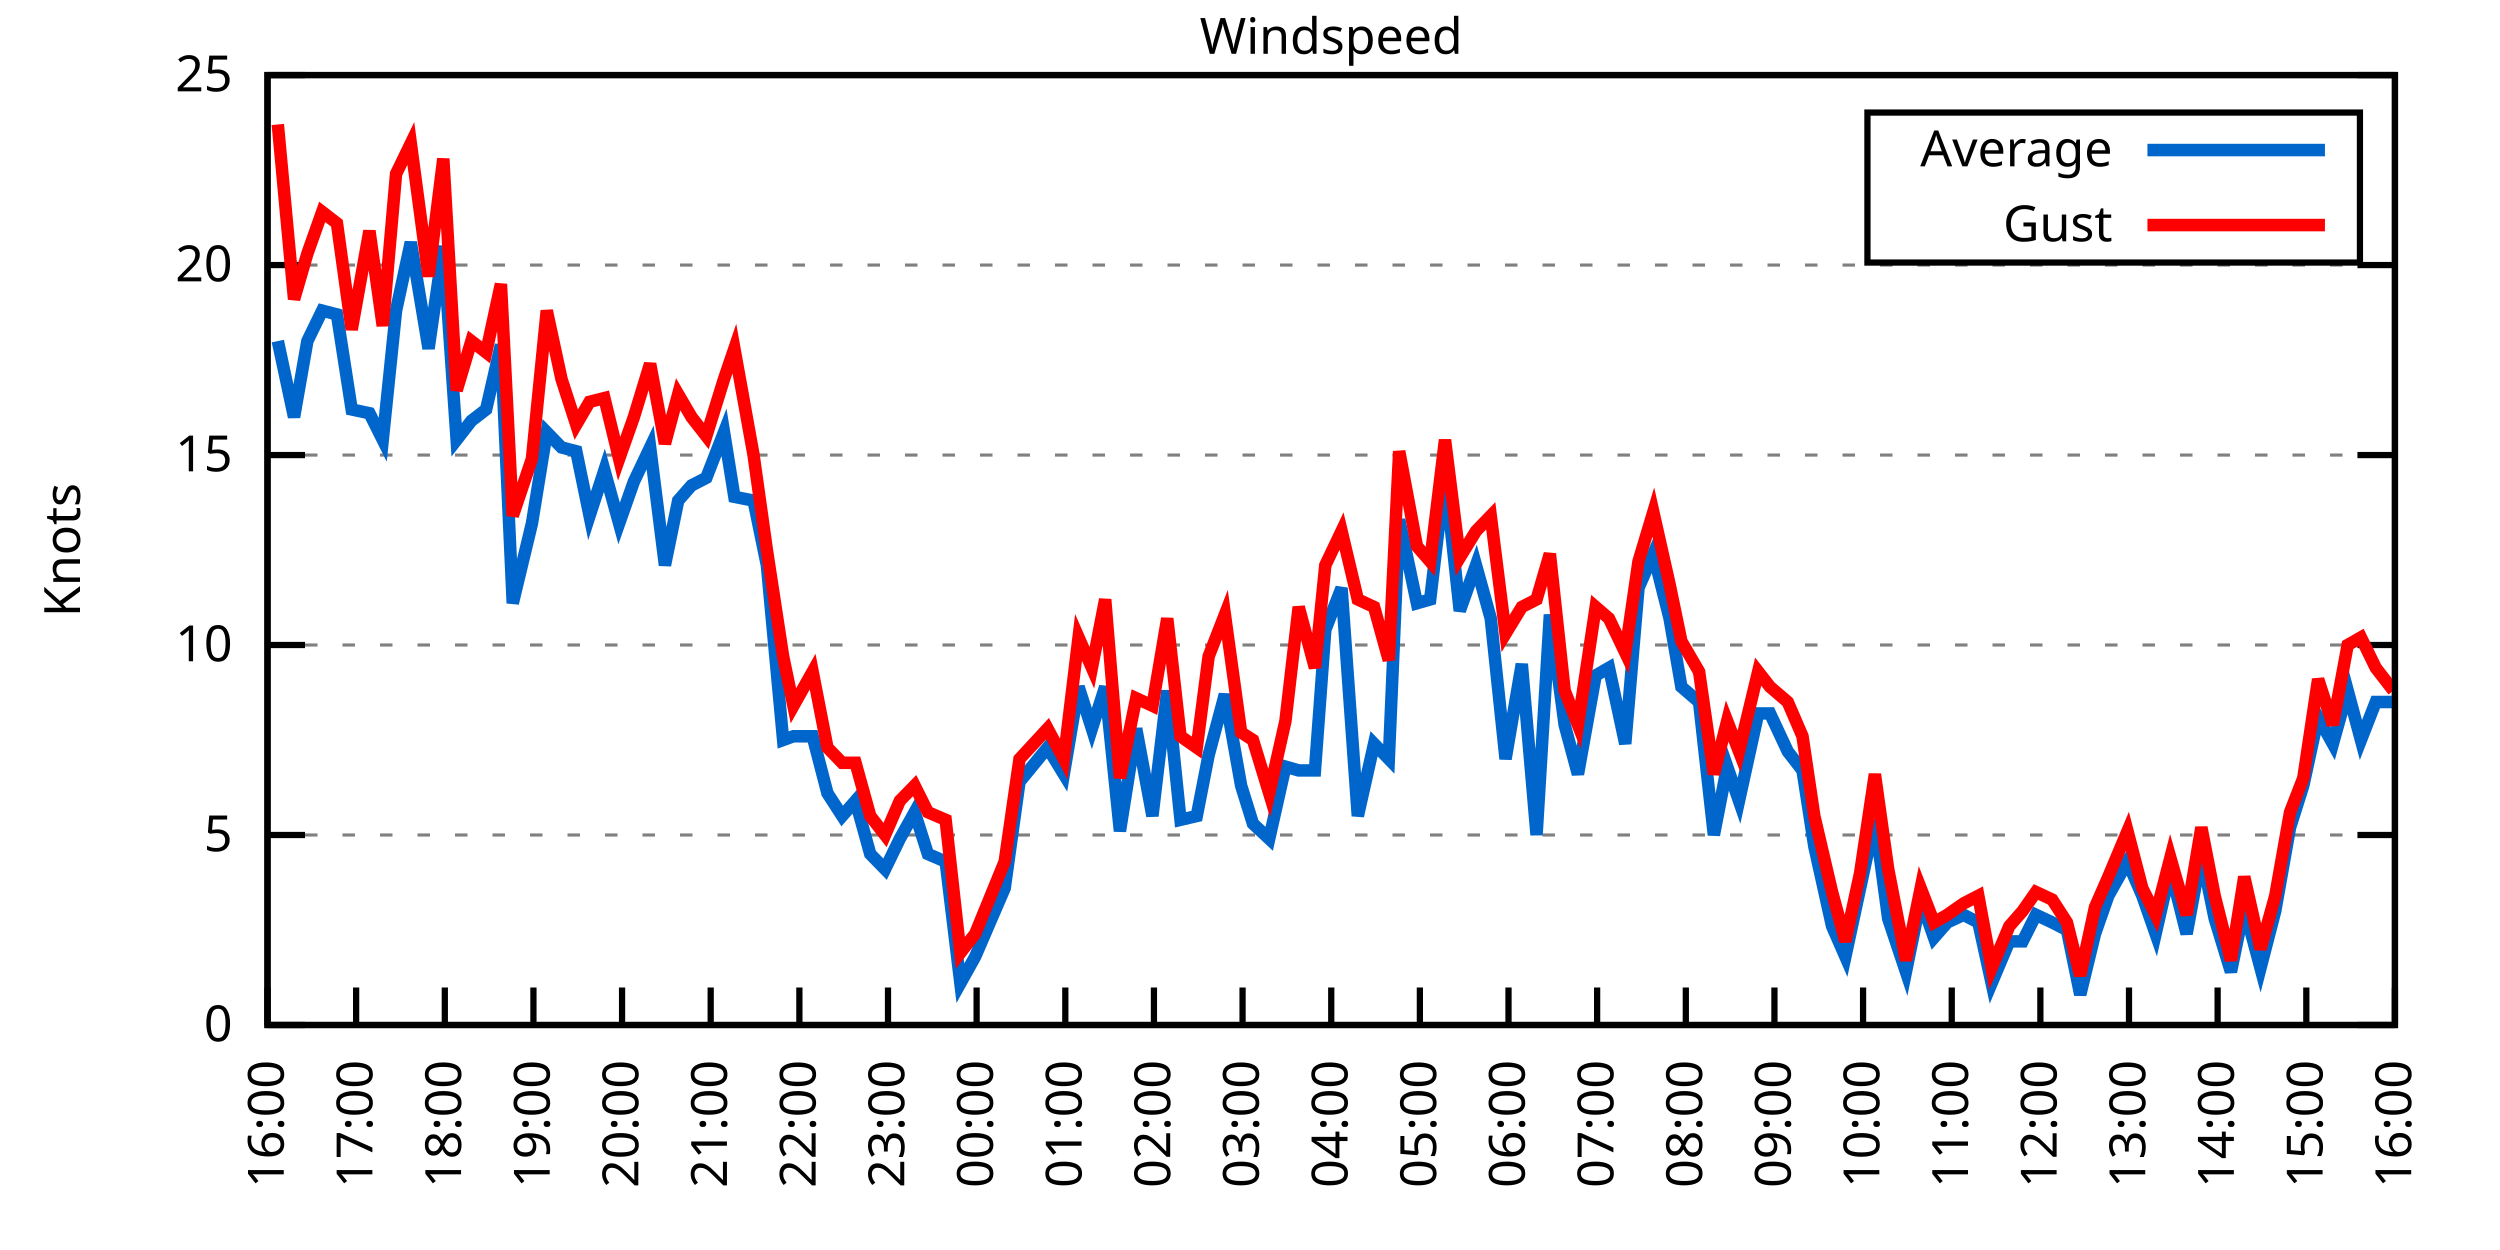
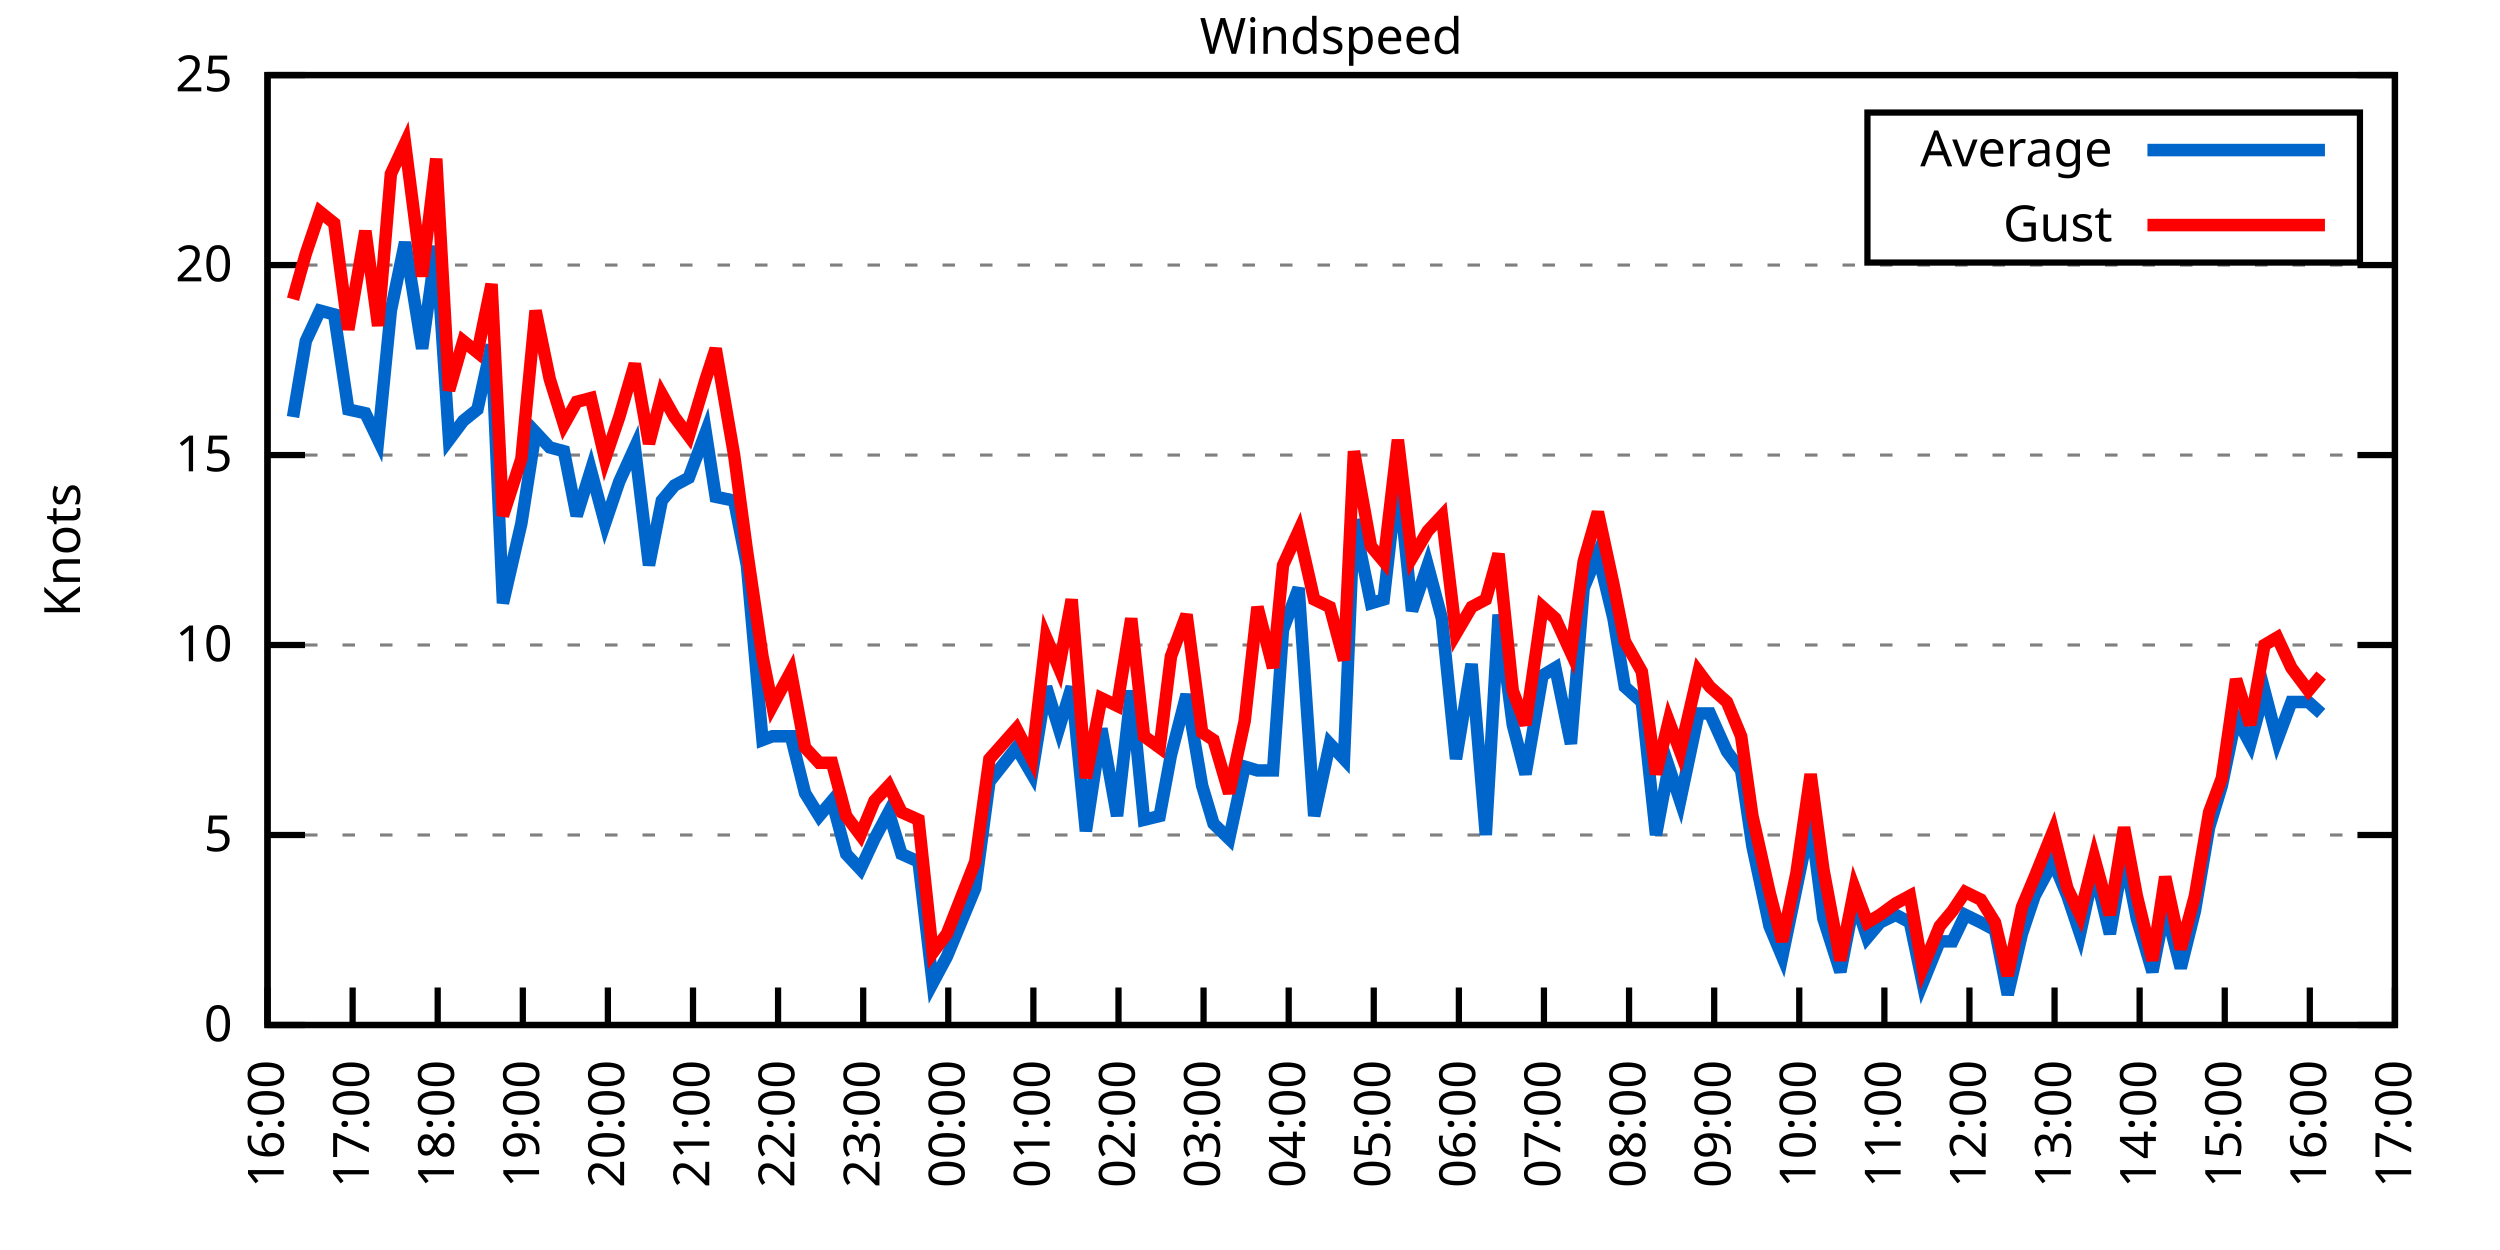
<svg xmlns="http://www.w3.org/2000/svg" xmlns:xlink="http://www.w3.org/1999/xlink" width="400" height="200" viewBox="0 0 400 200">
  <g id="gnuplot_canvas">
    <rect x="0" y="0" width="400" height="200" fill="none" />
    <defs>
      <circle id="gpDot" r="0.5" stroke-width="0.5" stroke="currentColor" />
      <path id="gpPt0" stroke-width="0.333" stroke="currentColor" d="M-1,0 h2 M0,-1 v2" />
      <path id="gpPt1" stroke-width="0.333" stroke="currentColor" d="M-1,-1 L1,1 M1,-1 L-1,1" />
      <path id="gpPt2" stroke-width="0.333" stroke="currentColor" d="M-1,0 L1,0 M0,-1 L0,1 M-1,-1 L1,1 M-1,1 L1,-1" />
      <rect id="gpPt3" stroke-width="0.333" stroke="currentColor" x="-1" y="-1" width="2" height="2" />
      <rect id="gpPt4" stroke-width="0.333" stroke="currentColor" fill="currentColor" x="-1" y="-1" width="2" height="2" />
      <circle id="gpPt5" stroke-width="0.333" stroke="currentColor" cx="0" cy="0" r="1" />
      <use xlink:href="#gpPt5" id="gpPt6" fill="currentColor" stroke="none" />
      <path id="gpPt7" stroke-width="0.333" stroke="currentColor" d="M0,-1.33 L-1.33,0.67 L1.33,0.67 z" />
      <use xlink:href="#gpPt7" id="gpPt8" fill="currentColor" stroke="none" />
      <use xlink:href="#gpPt7" id="gpPt9" stroke="currentColor" transform="rotate(180)" />
      <use xlink:href="#gpPt9" id="gpPt10" fill="currentColor" stroke="none" />
      <use xlink:href="#gpPt3" id="gpPt11" stroke="currentColor" transform="rotate(45)" />
      <use xlink:href="#gpPt11" id="gpPt12" fill="currentColor" stroke="none" />
      <path id="gpPt13" stroke-width="0.333" stroke="currentColor" d="M0,1.330 L1.265,0.411 L0.782,-1.067 L-0.782,-1.076 L-1.265,0.411 z" />
      <use xlink:href="#gpPt13" id="gpPt14" fill="currentColor" stroke="none" />
      <filter id="textbox" filterUnits="objectBoundingBox" x="0" y="0" height="1" width="1">
        <feFlood flood-color="white" flood-opacity="1" result="bgnd" />
        <feComposite in="SourceGraphic" in2="bgnd" operator="atop" />
      </filter>
      <filter id="greybox" filterUnits="objectBoundingBox" x="0" y="0" height="1" width="1">
        <feFlood flood-color="lightgrey" flood-opacity="1" result="grey" />
        <feComposite in="SourceGraphic" in2="grey" operator="atop" />
      </filter>
    </defs>
    <g fill="none" color="white" stroke="currentColor" stroke-width="1.00" stroke-linecap="butt" stroke-linejoin="miter">
</g>
    <g fill="none" color="black" stroke="currentColor" stroke-width="1.00" stroke-linecap="butt" stroke-linejoin="miter">
      <g stroke="none" shape-rendering="crispEdges">
        <polygon fill="rgb(255, 255, 255)" points="42.80,164.00 383.18,164.00 383.18,12.02 42.80,12.02 " />
      </g>
    </g>
    <g fill="none" color="black" stroke="currentColor" stroke-width="1.00" stroke-linecap="butt" stroke-linejoin="miter">
</g>
    <g fill="none" color="black" stroke="black" stroke-width="0.50" stroke-linecap="butt" stroke-linejoin="miter">
</g>
    <g fill="none" color="gray" stroke="currentColor" stroke-width="0.50" stroke-linecap="butt" stroke-linejoin="miter">
      <path stroke="gray" stroke-dasharray="2,4" class="gridline" d="M42.80,164.00 L383.19,164.00  " />
    </g>
    <g fill="none" color="gray" stroke="gray" stroke-width="1.00" stroke-linecap="butt" stroke-linejoin="miter">
</g>
    <g fill="none" color="black" stroke="currentColor" stroke-width="1.00" stroke-linecap="butt" stroke-linejoin="miter">
      <path stroke="black" d="M42.80,164.00 L48.80,164.00 M383.19,164.00 L377.19,164.00  " />
      <g transform="translate(37.20,166.60)" stroke="none" fill="black" font-family="Sans" font-size="8.00" text-anchor="end">
        <text>
          <tspan font-family="Sans"> 0</tspan>
        </text>
      </g>
    </g>
    <g fill="none" color="black" stroke="currentColor" stroke-width="1.00" stroke-linecap="butt" stroke-linejoin="miter">
</g>
    <g fill="none" color="black" stroke="black" stroke-width="0.50" stroke-linecap="butt" stroke-linejoin="miter">
</g>
    <g fill="none" color="gray" stroke="currentColor" stroke-width="0.50" stroke-linecap="butt" stroke-linejoin="miter">
      <path stroke="gray" stroke-dasharray="2,4" class="gridline" d="M42.80,133.60 L383.19,133.60  " />
    </g>
    <g fill="none" color="gray" stroke="gray" stroke-width="1.00" stroke-linecap="butt" stroke-linejoin="miter">
</g>
    <g fill="none" color="black" stroke="currentColor" stroke-width="1.00" stroke-linecap="butt" stroke-linejoin="miter">
      <path stroke="black" d="M42.80,133.60 L48.80,133.60 M383.19,133.60 L377.19,133.60  " />
      <g transform="translate(37.20,136.20)" stroke="none" fill="black" font-family="Sans" font-size="8.00" text-anchor="end">
        <text>
          <tspan font-family="Sans"> 5</tspan>
        </text>
      </g>
    </g>
    <g fill="none" color="black" stroke="currentColor" stroke-width="1.00" stroke-linecap="butt" stroke-linejoin="miter">
</g>
    <g fill="none" color="black" stroke="black" stroke-width="0.50" stroke-linecap="butt" stroke-linejoin="miter">
</g>
    <g fill="none" color="gray" stroke="currentColor" stroke-width="0.50" stroke-linecap="butt" stroke-linejoin="miter">
      <path stroke="gray" stroke-dasharray="2,4" class="gridline" d="M42.80,103.20 L383.19,103.20  " />
    </g>
    <g fill="none" color="gray" stroke="gray" stroke-width="1.00" stroke-linecap="butt" stroke-linejoin="miter">
</g>
    <g fill="none" color="black" stroke="currentColor" stroke-width="1.00" stroke-linecap="butt" stroke-linejoin="miter">
      <path stroke="black" d="M42.80,103.20 L48.80,103.20 M383.19,103.20 L377.19,103.20  " />
      <g transform="translate(37.20,105.80)" stroke="none" fill="black" font-family="Sans" font-size="8.00" text-anchor="end">
        <text>
          <tspan font-family="Sans"> 10</tspan>
        </text>
      </g>
    </g>
    <g fill="none" color="black" stroke="currentColor" stroke-width="1.00" stroke-linecap="butt" stroke-linejoin="miter">
</g>
    <g fill="none" color="black" stroke="black" stroke-width="0.50" stroke-linecap="butt" stroke-linejoin="miter">
</g>
    <g fill="none" color="gray" stroke="currentColor" stroke-width="0.50" stroke-linecap="butt" stroke-linejoin="miter">
      <path stroke="gray" stroke-dasharray="2,4" class="gridline" d="M42.80,72.81 L383.19,72.81  " />
    </g>
    <g fill="none" color="gray" stroke="gray" stroke-width="1.00" stroke-linecap="butt" stroke-linejoin="miter">
</g>
    <g fill="none" color="black" stroke="currentColor" stroke-width="1.00" stroke-linecap="butt" stroke-linejoin="miter">
      <path stroke="black" d="M42.80,72.81 L48.80,72.81 M383.19,72.81 L377.19,72.81  " />
      <g transform="translate(37.20,75.41)" stroke="none" fill="black" font-family="Sans" font-size="8.00" text-anchor="end">
        <text>
          <tspan font-family="Sans"> 15</tspan>
        </text>
      </g>
    </g>
    <g fill="none" color="black" stroke="currentColor" stroke-width="1.00" stroke-linecap="butt" stroke-linejoin="miter">
</g>
    <g fill="none" color="black" stroke="black" stroke-width="0.50" stroke-linecap="butt" stroke-linejoin="miter">
</g>
    <g fill="none" color="gray" stroke="currentColor" stroke-width="0.50" stroke-linecap="butt" stroke-linejoin="miter">
      <path stroke="gray" stroke-dasharray="2,4" class="gridline" d="M42.80,42.41 L383.19,42.41  " />
    </g>
    <g fill="none" color="gray" stroke="gray" stroke-width="1.00" stroke-linecap="butt" stroke-linejoin="miter">
</g>
    <g fill="none" color="black" stroke="currentColor" stroke-width="1.00" stroke-linecap="butt" stroke-linejoin="miter">
      <path stroke="black" d="M42.80,42.41 L48.80,42.41 M383.19,42.41 L377.19,42.41  " />
      <g transform="translate(37.20,45.01)" stroke="none" fill="black" font-family="Sans" font-size="8.00" text-anchor="end">
        <text>
          <tspan font-family="Sans"> 20</tspan>
        </text>
      </g>
    </g>
    <g fill="none" color="black" stroke="currentColor" stroke-width="1.00" stroke-linecap="butt" stroke-linejoin="miter">
</g>
    <g fill="none" color="black" stroke="black" stroke-width="0.50" stroke-linecap="butt" stroke-linejoin="miter">
</g>
    <g fill="none" color="gray" stroke="currentColor" stroke-width="0.50" stroke-linecap="butt" stroke-linejoin="miter">
      <path stroke="gray" stroke-dasharray="2,4" class="gridline" d="M42.80,12.01 L383.19,12.01  " />
    </g>
    <g fill="none" color="gray" stroke="gray" stroke-width="1.00" stroke-linecap="butt" stroke-linejoin="miter">
</g>
    <g fill="none" color="black" stroke="currentColor" stroke-width="1.00" stroke-linecap="butt" stroke-linejoin="miter">
      <path stroke="black" d="M42.80,12.01 L48.80,12.01 M383.19,12.01 L377.19,12.01  " />
      <g transform="translate(37.20,14.61)" stroke="none" fill="black" font-family="Sans" font-size="8.00" text-anchor="end">
        <text>
          <tspan font-family="Sans"> 25</tspan>
        </text>
      </g>
    </g>
    <g fill="none" color="black" stroke="currentColor" stroke-width="1.00" stroke-linecap="butt" stroke-linejoin="miter">
      <path stroke="black" d="M42.80,164.00 L42.80,158.00  " />
      <g transform="translate(45.40,169.60) rotate(270.00)" stroke="none" fill="black" font-family="Sans" font-size="8.00" text-anchor="end">
        <text>
          <tspan font-family="Sans">16:00</tspan>
        </text>
      </g>
    </g>
    <g fill="none" color="black" stroke="currentColor" stroke-width="1.00" stroke-linecap="butt" stroke-linejoin="miter">
-       <path stroke="black" d="M56.98,164.00 L56.98,158.00  " />
-       <g transform="translate(59.58,169.60) rotate(270.00)" stroke="none" fill="black" font-family="Sans" font-size="8.00" text-anchor="end">
+       <path stroke="black" d="M56.42,164.00 L56.42,158.00  " />
+       <g transform="translate(59.02,169.60) rotate(270.00)" stroke="none" fill="black" font-family="Sans" font-size="8.00" text-anchor="end">
        <text>
          <tspan font-family="Sans">17:00</tspan>
        </text>
      </g>
    </g>
    <g fill="none" color="black" stroke="currentColor" stroke-width="1.00" stroke-linecap="butt" stroke-linejoin="miter">
-       <path stroke="black" d="M71.17,164.00 L71.17,158.00  " />
-       <g transform="translate(73.77,169.60) rotate(270.00)" stroke="none" fill="black" font-family="Sans" font-size="8.00" text-anchor="end">
+       <path stroke="black" d="M70.03,164.00 L70.03,158.00  " />
+       <g transform="translate(72.63,169.60) rotate(270.00)" stroke="none" fill="black" font-family="Sans" font-size="8.00" text-anchor="end">
        <text>
          <tspan font-family="Sans">18:00</tspan>
        </text>
      </g>
    </g>
    <g fill="none" color="black" stroke="currentColor" stroke-width="1.00" stroke-linecap="butt" stroke-linejoin="miter">
-       <path stroke="black" d="M85.35,164.00 L85.35,158.00  " />
-       <g transform="translate(87.95,169.60) rotate(270.00)" stroke="none" fill="black" font-family="Sans" font-size="8.00" text-anchor="end">
+       <path stroke="black" d="M83.65,164.00 L83.65,158.00  " />
+       <g transform="translate(86.25,169.60) rotate(270.00)" stroke="none" fill="black" font-family="Sans" font-size="8.00" text-anchor="end">
        <text>
          <tspan font-family="Sans">19:00</tspan>
        </text>
      </g>
    </g>
    <g fill="none" color="black" stroke="currentColor" stroke-width="1.00" stroke-linecap="butt" stroke-linejoin="miter">
-       <path stroke="black" d="M99.53,164.00 L99.53,158.00  " />
-       <g transform="translate(102.13,169.60) rotate(270.00)" stroke="none" fill="black" font-family="Sans" font-size="8.00" text-anchor="end">
+       <path stroke="black" d="M97.26,164.00 L97.26,158.00  " />
+       <g transform="translate(99.86,169.60) rotate(270.00)" stroke="none" fill="black" font-family="Sans" font-size="8.00" text-anchor="end">
        <text>
          <tspan font-family="Sans">20:00</tspan>
        </text>
      </g>
    </g>
    <g fill="none" color="black" stroke="currentColor" stroke-width="1.00" stroke-linecap="butt" stroke-linejoin="miter">
-       <path stroke="black" d="M113.71,164.00 L113.71,158.00  " />
-       <g transform="translate(116.31,169.60) rotate(270.00)" stroke="none" fill="black" font-family="Sans" font-size="8.00" text-anchor="end">
+       <path stroke="black" d="M110.88,164.00 L110.88,158.00  " />
+       <g transform="translate(113.48,169.60) rotate(270.00)" stroke="none" fill="black" font-family="Sans" font-size="8.00" text-anchor="end">
        <text>
          <tspan font-family="Sans">21:00</tspan>
        </text>
      </g>
    </g>
    <g fill="none" color="black" stroke="currentColor" stroke-width="1.00" stroke-linecap="butt" stroke-linejoin="miter">
-       <path stroke="black" d="M127.90,164.00 L127.90,158.00  " />
-       <g transform="translate(130.50,169.60) rotate(270.00)" stroke="none" fill="black" font-family="Sans" font-size="8.00" text-anchor="end">
+       <path stroke="black" d="M124.49,164.00 L124.49,158.00  " />
+       <g transform="translate(127.09,169.60) rotate(270.00)" stroke="none" fill="black" font-family="Sans" font-size="8.00" text-anchor="end">
        <text>
          <tspan font-family="Sans">22:00</tspan>
        </text>
      </g>
    </g>
    <g fill="none" color="black" stroke="currentColor" stroke-width="1.00" stroke-linecap="butt" stroke-linejoin="miter">
-       <path stroke="black" d="M142.08,164.00 L142.08,158.00  " />
-       <g transform="translate(144.68,169.60) rotate(270.00)" stroke="none" fill="black" font-family="Sans" font-size="8.00" text-anchor="end">
+       <path stroke="black" d="M138.11,164.00 L138.11,158.00  " />
+       <g transform="translate(140.71,169.60) rotate(270.00)" stroke="none" fill="black" font-family="Sans" font-size="8.00" text-anchor="end">
        <text>
          <tspan font-family="Sans">23:00</tspan>
        </text>
      </g>
    </g>
    <g fill="none" color="black" stroke="currentColor" stroke-width="1.00" stroke-linecap="butt" stroke-linejoin="miter">
-       <path stroke="black" d="M156.26,164.00 L156.26,158.00  " />
-       <g transform="translate(158.86,169.60) rotate(270.00)" stroke="none" fill="black" font-family="Sans" font-size="8.00" text-anchor="end">
+       <path stroke="black" d="M151.72,164.00 L151.72,158.00  " />
+       <g transform="translate(154.32,169.60) rotate(270.00)" stroke="none" fill="black" font-family="Sans" font-size="8.00" text-anchor="end">
        <text>
          <tspan font-family="Sans">00:00</tspan>
        </text>
      </g>
    </g>
    <g fill="none" color="black" stroke="currentColor" stroke-width="1.00" stroke-linecap="butt" stroke-linejoin="miter">
-       <path stroke="black" d="M170.45,164.00 L170.45,158.00  " />
-       <g transform="translate(173.05,169.60) rotate(270.00)" stroke="none" fill="black" font-family="Sans" font-size="8.00" text-anchor="end">
+       <path stroke="black" d="M165.34,164.00 L165.34,158.00  " />
+       <g transform="translate(167.94,169.60) rotate(270.00)" stroke="none" fill="black" font-family="Sans" font-size="8.00" text-anchor="end">
        <text>
          <tspan font-family="Sans">01:00</tspan>
        </text>
      </g>
    </g>
    <g fill="none" color="black" stroke="currentColor" stroke-width="1.00" stroke-linecap="butt" stroke-linejoin="miter">
-       <path stroke="black" d="M184.63,164.00 L184.63,158.00  " />
-       <g transform="translate(187.23,169.60) rotate(270.00)" stroke="none" fill="black" font-family="Sans" font-size="8.00" text-anchor="end">
+       <path stroke="black" d="M178.96,164.00 L178.96,158.00  " />
+       <g transform="translate(181.56,169.60) rotate(270.00)" stroke="none" fill="black" font-family="Sans" font-size="8.00" text-anchor="end">
        <text>
          <tspan font-family="Sans">02:00</tspan>
        </text>
      </g>
    </g>
    <g fill="none" color="black" stroke="currentColor" stroke-width="1.00" stroke-linecap="butt" stroke-linejoin="miter">
-       <path stroke="black" d="M198.81,164.00 L198.81,158.00  " />
-       <g transform="translate(201.41,169.60) rotate(270.00)" stroke="none" fill="black" font-family="Sans" font-size="8.00" text-anchor="end">
+       <path stroke="black" d="M192.57,164.00 L192.57,158.00  " />
+       <g transform="translate(195.17,169.60) rotate(270.00)" stroke="none" fill="black" font-family="Sans" font-size="8.00" text-anchor="end">
        <text>
          <tspan font-family="Sans">03:00</tspan>
        </text>
      </g>
    </g>
    <g fill="none" color="black" stroke="currentColor" stroke-width="1.00" stroke-linecap="butt" stroke-linejoin="miter">
-       <path stroke="black" d="M213.00,164.00 L213.00,158.00  " />
-       <g transform="translate(215.60,169.60) rotate(270.00)" stroke="none" fill="black" font-family="Sans" font-size="8.00" text-anchor="end">
+       <path stroke="black" d="M206.19,164.00 L206.19,158.00  " />
+       <g transform="translate(208.79,169.60) rotate(270.00)" stroke="none" fill="black" font-family="Sans" font-size="8.00" text-anchor="end">
        <text>
          <tspan font-family="Sans">04:00</tspan>
        </text>
      </g>
    </g>
    <g fill="none" color="black" stroke="currentColor" stroke-width="1.00" stroke-linecap="butt" stroke-linejoin="miter">
-       <path stroke="black" d="M227.18,164.00 L227.18,158.00  " />
-       <g transform="translate(229.78,169.60) rotate(270.00)" stroke="none" fill="black" font-family="Sans" font-size="8.00" text-anchor="end">
+       <path stroke="black" d="M219.80,164.00 L219.80,158.00  " />
+       <g transform="translate(222.40,169.60) rotate(270.00)" stroke="none" fill="black" font-family="Sans" font-size="8.00" text-anchor="end">
        <text>
          <tspan font-family="Sans">05:00</tspan>
        </text>
      </g>
    </g>
    <g fill="none" color="black" stroke="currentColor" stroke-width="1.00" stroke-linecap="butt" stroke-linejoin="miter">
-       <path stroke="black" d="M241.36,164.00 L241.36,158.00  " />
-       <g transform="translate(243.96,169.60) rotate(270.00)" stroke="none" fill="black" font-family="Sans" font-size="8.00" text-anchor="end">
+       <path stroke="black" d="M233.42,164.00 L233.42,158.00  " />
+       <g transform="translate(236.02,169.60) rotate(270.00)" stroke="none" fill="black" font-family="Sans" font-size="8.00" text-anchor="end">
        <text>
          <tspan font-family="Sans">06:00</tspan>
        </text>
      </g>
    </g>
    <g fill="none" color="black" stroke="currentColor" stroke-width="1.00" stroke-linecap="butt" stroke-linejoin="miter">
-       <path stroke="black" d="M255.54,164.00 L255.54,158.00  " />
-       <g transform="translate(258.14,169.60) rotate(270.00)" stroke="none" fill="black" font-family="Sans" font-size="8.00" text-anchor="end">
+       <path stroke="black" d="M247.03,164.00 L247.03,158.00  " />
+       <g transform="translate(249.63,169.60) rotate(270.00)" stroke="none" fill="black" font-family="Sans" font-size="8.00" text-anchor="end">
        <text>
          <tspan font-family="Sans">07:00</tspan>
        </text>
      </g>
    </g>
    <g fill="none" color="black" stroke="currentColor" stroke-width="1.00" stroke-linecap="butt" stroke-linejoin="miter">
-       <path stroke="black" d="M269.73,164.00 L269.73,158.00  " />
-       <g transform="translate(272.33,169.60) rotate(270.00)" stroke="none" fill="black" font-family="Sans" font-size="8.00" text-anchor="end">
+       <path stroke="black" d="M260.65,164.00 L260.65,158.00  " />
+       <g transform="translate(263.25,169.60) rotate(270.00)" stroke="none" fill="black" font-family="Sans" font-size="8.00" text-anchor="end">
        <text>
          <tspan font-family="Sans">08:00</tspan>
        </text>
      </g>
    </g>
    <g fill="none" color="black" stroke="currentColor" stroke-width="1.00" stroke-linecap="butt" stroke-linejoin="miter">
-       <path stroke="black" d="M283.91,164.00 L283.91,158.00  " />
-       <g transform="translate(286.51,169.60) rotate(270.00)" stroke="none" fill="black" font-family="Sans" font-size="8.00" text-anchor="end">
+       <path stroke="black" d="M274.27,164.00 L274.27,158.00  " />
+       <g transform="translate(276.87,169.60) rotate(270.00)" stroke="none" fill="black" font-family="Sans" font-size="8.00" text-anchor="end">
        <text>
          <tspan font-family="Sans">09:00</tspan>
        </text>
      </g>
    </g>
    <g fill="none" color="black" stroke="currentColor" stroke-width="1.00" stroke-linecap="butt" stroke-linejoin="miter">
-       <path stroke="black" d="M298.09,164.00 L298.09,158.00  " />
-       <g transform="translate(300.69,169.60) rotate(270.00)" stroke="none" fill="black" font-family="Sans" font-size="8.00" text-anchor="end">
+       <path stroke="black" d="M287.88,164.00 L287.88,158.00  " />
+       <g transform="translate(290.48,169.60) rotate(270.00)" stroke="none" fill="black" font-family="Sans" font-size="8.00" text-anchor="end">
        <text>
          <tspan font-family="Sans">10:00</tspan>
        </text>
      </g>
    </g>
    <g fill="none" color="black" stroke="currentColor" stroke-width="1.00" stroke-linecap="butt" stroke-linejoin="miter">
-       <path stroke="black" d="M312.28,164.00 L312.28,158.00  " />
-       <g transform="translate(314.88,169.60) rotate(270.00)" stroke="none" fill="black" font-family="Sans" font-size="8.00" text-anchor="end">
+       <path stroke="black" d="M301.50,164.00 L301.50,158.00  " />
+       <g transform="translate(304.10,169.60) rotate(270.00)" stroke="none" fill="black" font-family="Sans" font-size="8.00" text-anchor="end">
        <text>
          <tspan font-family="Sans">11:00</tspan>
        </text>
      </g>
    </g>
    <g fill="none" color="black" stroke="currentColor" stroke-width="1.00" stroke-linecap="butt" stroke-linejoin="miter">
-       <path stroke="black" d="M326.46,164.00 L326.46,158.00  " />
-       <g transform="translate(329.06,169.60) rotate(270.00)" stroke="none" fill="black" font-family="Sans" font-size="8.00" text-anchor="end">
+       <path stroke="black" d="M315.11,164.00 L315.11,158.00  " />
+       <g transform="translate(317.71,169.60) rotate(270.00)" stroke="none" fill="black" font-family="Sans" font-size="8.00" text-anchor="end">
        <text>
          <tspan font-family="Sans">12:00</tspan>
        </text>
      </g>
    </g>
    <g fill="none" color="black" stroke="currentColor" stroke-width="1.00" stroke-linecap="butt" stroke-linejoin="miter">
-       <path stroke="black" d="M340.64,164.00 L340.64,158.00  " />
-       <g transform="translate(343.24,169.60) rotate(270.00)" stroke="none" fill="black" font-family="Sans" font-size="8.00" text-anchor="end">
+       <path stroke="black" d="M328.73,164.00 L328.73,158.00  " />
+       <g transform="translate(331.33,169.60) rotate(270.00)" stroke="none" fill="black" font-family="Sans" font-size="8.00" text-anchor="end">
        <text>
          <tspan font-family="Sans">13:00</tspan>
        </text>
      </g>
    </g>
    <g fill="none" color="black" stroke="currentColor" stroke-width="1.00" stroke-linecap="butt" stroke-linejoin="miter">
-       <path stroke="black" d="M354.82,164.00 L354.82,158.00  " />
-       <g transform="translate(357.42,169.60) rotate(270.00)" stroke="none" fill="black" font-family="Sans" font-size="8.00" text-anchor="end">
+       <path stroke="black" d="M342.34,164.00 L342.34,158.00  " />
+       <g transform="translate(344.94,169.60) rotate(270.00)" stroke="none" fill="black" font-family="Sans" font-size="8.00" text-anchor="end">
        <text>
          <tspan font-family="Sans">14:00</tspan>
        </text>
      </g>
    </g>
    <g fill="none" color="black" stroke="currentColor" stroke-width="1.00" stroke-linecap="butt" stroke-linejoin="miter">
-       <path stroke="black" d="M369.01,164.00 L369.01,158.00  " />
-       <g transform="translate(371.61,169.60) rotate(270.00)" stroke="none" fill="black" font-family="Sans" font-size="8.00" text-anchor="end">
+       <path stroke="black" d="M355.96,164.00 L355.96,158.00  " />
+       <g transform="translate(358.56,169.60) rotate(270.00)" stroke="none" fill="black" font-family="Sans" font-size="8.00" text-anchor="end">
        <text>
          <tspan font-family="Sans">15:00</tspan>
+         </text>
+       </g>
+     </g>
+     <g fill="none" color="black" stroke="currentColor" stroke-width="1.00" stroke-linecap="butt" stroke-linejoin="miter">
+       <path stroke="black" d="M369.57,164.00 L369.57,158.00  " />
+       <g transform="translate(372.17,169.60) rotate(270.00)" stroke="none" fill="black" font-family="Sans" font-size="8.00" text-anchor="end">
+         <text>
+           <tspan font-family="Sans">16:00</tspan>
        </text>
      </g>
    </g>
    <g fill="none" color="black" stroke="currentColor" stroke-width="1.00" stroke-linecap="butt" stroke-linejoin="miter">
      <path stroke="black" d="M383.19,164.00 L383.19,158.00  " />
      <g transform="translate(385.79,169.60) rotate(270.00)" stroke="none" fill="black" font-family="Sans" font-size="8.00" text-anchor="end">
        <text>
-           <tspan font-family="Sans">16:00</tspan>
+           <tspan font-family="Sans">17:00</tspan>
        </text>
      </g>
    </g>
    <g fill="none" color="black" stroke="currentColor" stroke-width="1.00" stroke-linecap="butt" stroke-linejoin="miter">
</g>
    <g fill="none" color="black" stroke="currentColor" stroke-width="1.00" stroke-linecap="butt" stroke-linejoin="miter">
      <path stroke="black" d="M42.80,12.01 L42.80,164.00 L383.19,164.00 L383.19,12.01 L42.80,12.01 Z  " />
    </g>
    <g fill="none" color="black" stroke="currentColor" stroke-width="1.00" stroke-linecap="butt" stroke-linejoin="miter">
</g>
    <g fill="none" color="black" stroke="currentColor" stroke-width="1.00" stroke-linecap="butt" stroke-linejoin="miter">
      <path stroke="black" d="M298.79,42.01 L298.79,18.01 L377.59,18.01 L377.59,42.01 L298.79,42.01 Z  " />
    </g>
    <g id="Windspeed_plot_1">
      <g fill="none" color="white" stroke="black" stroke-width="2.00" stroke-linecap="butt" stroke-linejoin="miter">
</g>
      <g fill="none" color="black" stroke="currentColor" stroke-width="2.00" stroke-linecap="butt" stroke-linejoin="miter">
        <g transform="translate(337.99,26.61)" stroke="none" fill="black" font-family="Sans" font-size="8.00" text-anchor="end">
          <text>
            <tspan font-family="Sans">Average</tspan>
          </text>
        </g>
      </g>
      <g fill="none" color="black" stroke="currentColor" stroke-width="2.00" stroke-linecap="butt" stroke-linejoin="miter">
-         <path stroke="rgb(  0, 102, 204)" d="M343.59,24.01 L371.99,24.01 M44.45,54.57 L47.05,66.73 L49.18,54.57 L51.55,49.70 L53.91,50.31 L56.27,65.51   L59.11,66.12 L61.24,70.37 L63.37,49.70 L65.73,38.76 L68.57,55.78 L70.93,39.37 L73.06,70.37 L75.42,67.33   L77.78,65.51 L80.15,55.18 L82.04,96.52 L85.11,83.75 L87.48,69.16 L89.84,71.59 L92.20,72.20 L94.33,82.53   L96.70,75.24 L99.06,83.75 L101.42,77.06 L104.02,71.59 L106.39,90.44 L108.51,80.10 L110.64,77.67 L113.01,76.45   L115.84,69.16 L117.50,79.49 L120.57,80.10 L122.70,90.44 L125.30,118.40 L126.95,117.80 L130.02,117.80 L132.39,126.91   L134.75,130.56 L136.88,128.13 L139.24,136.64 L141.61,139.07 L143.97,134.21 L146.34,129.95 L148.46,136.64 L151.30,137.86   L153.66,157.31 L156.03,153.06 L160.75,142.11 L163.12,125.09 L167.61,119.62 L170.21,123.87 L172.57,109.89 L174.70,116.58   L176.83,109.89 L179.19,132.99 L181.79,116.58 L184.39,130.56 L186.76,110.50 L188.88,131.17 L191.48,130.56 L193.38,120.83   L195.98,111.11 L198.58,125.70 L200.47,131.78 L203.07,134.21 L205.67,122.66 L207.79,123.27 L210.39,123.27 L212.05,100.77   L214.65,94.08 L217.25,130.56 L219.85,119.01 L222.21,121.44 L223.87,83.14 L226.71,96.52 L228.83,95.91 L231.20,75.85   L233.56,97.73 L236.16,90.44 L238.52,98.95 L240.89,121.44 L243.49,106.24 L245.85,133.60 L247.98,98.34 L250.34,115.97   L252.47,123.87 L255.31,108.07 L257.43,106.85 L260.04,119.01 L262.16,94.08 L264.53,88.61 L267.13,98.95 L269.02,109.89   L271.85,112.32 L274.22,133.60 L276.35,122.66 L278.24,128.13 L281.31,114.15 L283.20,114.15 L286.04,120.23 L288.40,123.27   L290.29,135.43 L293.13,148.19 L295.26,153.06 L297.62,142.11 L299.98,131.17 L302.11,146.98 L304.95,155.49 L307.31,143.94   L309.44,150.02 L311.57,147.59 L314.17,146.37 L316.53,147.59 L318.66,157.31 L321.49,150.62 L323.62,150.62 L325.75,146.37   L328.35,147.59 L330.71,148.80 L332.84,159.14 L335.20,149.41 L337.33,143.33 L340.40,137.86 L342.77,143.33 L344.90,149.41   L347.26,139.07 L349.86,149.41 L352.22,136.64 L354.35,146.98 L356.95,155.49 L359.08,145.15 L361.68,154.88 L364.04,145.76   L366.41,132.39 L368.53,125.70 L370.90,114.76 L373.26,119.01 L375.63,110.50 L377.75,118.40 L380.12,112.32 L382.95,112.32    " />
+         <path stroke="rgb(  0, 102, 204)" d="M343.59,24.01 L371.99,24.01 M46.88,66.73 L48.93,54.57 L51.20,49.70 L53.47,50.31 L55.73,65.51 L58.46,66.12   L60.50,70.37 L62.54,49.70 L64.81,38.76 L67.54,55.78 L69.80,39.37 L71.85,70.37 L74.12,67.33 L76.39,65.51   L78.65,55.18 L80.47,96.52 L83.42,83.75 L85.69,69.16 L87.96,71.59 L90.23,72.20 L92.27,82.53 L94.54,75.24   L96.81,83.75 L99.08,77.06 L101.57,71.59 L103.84,90.44 L105.89,80.10 L107.93,77.67 L110.20,76.45 L112.92,69.16   L114.51,79.49 L117.46,80.10 L119.50,90.44 L122.00,118.40 L123.59,117.80 L126.54,117.80 L128.81,126.91 L131.07,130.56   L133.12,128.13 L135.39,136.64 L137.66,139.07 L139.92,134.21 L142.19,129.95 L144.24,136.64 L146.96,137.86 L149.23,157.31   L151.50,153.06 L156.04,142.11 L158.31,125.09 L162.62,119.62 L165.11,123.87 L167.38,109.89 L169.43,116.58 L171.47,109.89   L173.74,132.99 L176.23,116.58 L178.73,130.56 L181.00,110.50 L183.04,131.17 L185.54,130.56 L187.35,120.83 L189.85,111.11   L192.34,125.70 L194.16,131.78 L196.66,134.21 L199.15,122.66 L201.19,123.27 L203.69,123.27 L205.28,100.77 L207.78,94.08   L210.27,130.56 L212.77,119.01 L215.04,121.44 L216.63,83.14 L219.35,96.52 L221.39,95.91 L223.66,75.85 L225.93,97.73   L228.43,90.44 L230.70,98.95 L232.96,121.44 L235.46,106.24 L237.73,133.60 L239.77,98.34 L242.04,115.97 L244.08,123.87   L246.81,108.07 L248.85,106.85 L251.35,119.01 L253.39,94.08 L255.66,88.61 L258.15,98.95 L259.97,109.89 L262.69,112.32   L264.96,133.60 L267.00,122.66 L268.82,128.13 L271.77,114.15 L273.58,114.15 L276.31,120.23 L278.58,123.27 L280.39,135.43   L283.12,148.19 L285.16,153.06 L287.43,142.11 L289.70,131.17 L291.74,146.98 L294.46,155.49 L296.73,143.94 L298.77,150.02   L300.82,147.59 L303.31,146.37 L305.58,147.59 L307.62,157.31 L310.35,150.62 L312.39,150.62 L314.43,146.37 L316.93,147.59   L319.20,148.80 L321.24,159.14 L323.51,149.41 L325.55,143.33 L328.50,137.86 L330.77,143.33 L332.81,149.41 L335.08,139.07   L337.58,149.41 L339.85,136.64 L341.89,146.98 L344.39,155.49 L346.43,145.15 L348.92,154.88 L351.19,145.76 L353.46,132.39   L355.50,125.70 L357.77,114.76 L360.04,119.01 L362.31,110.50 L364.36,118.40 L366.62,112.32 L369.35,112.32 L371.39,114.15    " />
      </g>
    </g>
    <g id="Windspeed_plot_2">
      <g fill="none" color="black" stroke="currentColor" stroke-width="2.00" stroke-linecap="butt" stroke-linejoin="miter">
        <g transform="translate(337.99,38.61)" stroke="none" fill="black" font-family="Sans" font-size="8.00" text-anchor="end">
          <text>
            <tspan font-family="Sans">Gust</tspan>
          </text>
        </g>
      </g>
      <g fill="none" color="black" stroke="currentColor" stroke-width="2.00" stroke-linecap="butt" stroke-linejoin="miter">
-         <path stroke="rgb(255,   0,   0)" d="M343.59,36.01 L371.99,36.01 M44.45,19.91 L47.05,47.88 L49.18,40.58 L51.55,33.90 L53.91,35.72 L56.27,52.74   L59.11,36.94 L61.24,52.14 L63.37,27.82 L65.73,22.95 L68.57,44.23 L70.93,25.39 L73.06,62.47 L75.42,54.57   L77.78,56.39 L80.15,45.45 L82.04,82.53 L85.11,73.41 L87.48,49.70 L89.84,60.65 L92.20,67.94 L94.33,64.29   L96.70,63.69 L99.06,73.41 L101.42,66.73 L104.02,58.21 L106.39,70.98 L108.51,63.08 L110.64,66.73 L113.01,69.77   L115.84,60.65 L117.50,55.78 L120.57,72.81 L122.70,88.00 L125.30,105.03 L126.95,112.93 L130.02,107.46 L132.39,119.62   L134.75,122.05 L136.88,122.05 L139.24,130.56 L141.61,133.60 L143.97,128.13 L146.34,125.70 L148.46,129.95 L151.30,131.17   L153.66,152.45 L156.03,149.41 L160.75,137.86 L163.12,121.44 L167.61,116.58 L170.21,121.44 L172.57,101.99 L174.70,106.85   L176.83,95.91 L179.19,124.48 L181.79,111.72 L184.39,112.93 L186.76,98.95 L188.88,117.80 L191.48,119.62 L193.38,105.03   L195.98,98.34 L198.58,117.19 L200.47,118.40 L203.07,126.91 L205.67,115.36 L207.79,97.12 L210.39,106.85 L212.05,90.44   L214.65,84.97 L217.25,95.91 L219.85,97.12 L222.21,105.64 L223.87,72.20 L226.71,87.40 L228.83,89.83 L231.20,70.37   L233.56,89.22 L236.16,84.97 L238.52,82.53 L240.89,101.38 L243.49,97.12 L245.85,95.91 L247.98,88.61 L250.34,110.50   L252.47,115.97 L255.31,97.12 L257.43,98.95 L260.04,104.42 L262.16,89.83 L264.53,81.93 L267.13,93.48 L269.02,102.60   L271.85,107.46 L274.22,123.87 L276.35,115.36 L278.24,120.23 L281.31,107.46 L283.20,109.89 L286.04,112.32 L288.40,117.80   L290.29,130.56 L293.13,142.72 L295.26,150.62 L297.62,139.68 L299.98,123.87 L302.11,139.07 L304.95,153.66 L307.31,142.11   L309.44,147.59 L311.57,146.37 L314.17,144.55 L316.53,143.33 L318.66,154.88 L321.49,148.19 L323.62,145.76 L325.75,142.72   L328.35,143.94 L330.71,147.59 L332.84,156.10 L335.20,145.15 L337.33,140.29 L340.40,132.99 L342.77,142.11 L344.90,146.37   L347.26,137.25 L349.86,146.37 L352.22,132.39 L354.35,143.33 L356.95,153.66 L359.08,140.29 L361.68,151.84 L364.04,143.33   L366.41,129.95 L368.53,124.48 L370.90,108.68 L373.26,115.97 L375.63,103.20 L377.75,101.99 L380.12,106.85 L382.95,110.50    " />
+         <path stroke="rgb(255,   0,   0)" d="M343.59,36.01 L371.99,36.01 M46.88,47.88 L48.93,40.58 L51.20,33.90 L53.47,35.72 L55.73,52.74 L58.46,36.94   L60.50,52.14 L62.54,27.82 L64.81,22.95 L67.54,44.23 L69.80,25.39 L71.85,62.47 L74.12,54.57 L76.39,56.39   L78.65,45.45 L80.47,82.53 L83.42,73.41 L85.69,49.70 L87.96,60.65 L90.23,67.94 L92.27,64.29 L94.54,63.69   L96.81,73.41 L99.08,66.73 L101.57,58.21 L103.84,70.98 L105.89,63.08 L107.93,66.73 L110.20,69.77 L112.92,60.65   L114.51,55.78 L117.46,72.81 L119.50,88.00 L122.00,105.03 L123.59,112.93 L126.54,107.46 L128.81,119.62 L131.07,122.05   L133.12,122.05 L135.39,130.56 L137.66,133.60 L139.92,128.13 L142.19,125.70 L144.24,129.95 L146.96,131.17 L149.23,152.45   L151.50,149.41 L156.04,137.86 L158.31,121.44 L162.62,116.58 L165.11,121.44 L167.38,101.99 L169.43,106.85 L171.47,95.91   L173.74,124.48 L176.23,111.72 L178.73,112.93 L181.00,98.95 L183.04,117.80 L185.54,119.62 L187.35,105.03 L189.85,98.34   L192.34,117.19 L194.16,118.40 L196.66,126.91 L199.15,115.36 L201.19,97.12 L203.69,106.85 L205.28,90.44 L207.78,84.97   L210.27,95.91 L212.77,97.12 L215.04,105.64 L216.63,72.20 L219.35,87.40 L221.39,89.83 L223.66,70.37 L225.93,89.22   L228.43,84.97 L230.70,82.53 L232.96,101.38 L235.46,97.12 L237.73,95.91 L239.77,88.61 L242.04,110.50 L244.08,115.97   L246.81,97.12 L248.85,98.95 L251.35,104.42 L253.39,89.83 L255.66,81.93 L258.15,93.48 L259.97,102.60 L262.69,107.46   L264.96,123.87 L267.00,115.36 L268.82,120.23 L271.77,107.46 L273.58,109.89 L276.31,112.32 L278.58,117.80 L280.39,130.56   L283.12,142.72 L285.16,150.62 L287.43,139.68 L289.70,123.87 L291.74,139.07 L294.46,153.66 L296.73,142.11 L298.77,147.59   L300.82,146.37 L303.31,144.55 L305.58,143.33 L307.62,154.88 L310.35,148.19 L312.39,145.76 L314.43,142.72 L316.93,143.94   L319.20,147.59 L321.24,156.10 L323.51,145.15 L325.55,140.29 L328.50,132.99 L330.77,142.11 L332.81,146.37 L335.08,137.25   L337.58,146.37 L339.85,132.39 L341.89,143.33 L344.39,153.66 L346.43,140.29 L348.92,151.84 L351.19,143.33 L353.46,129.95   L355.50,124.48 L357.77,108.68 L360.04,115.97 L362.31,103.20 L364.36,101.99 L366.62,106.85 L369.35,110.50 L371.39,108.07    " />
      </g>
    </g>
    <g fill="none" color="black" stroke="currentColor" stroke-width="2.00" stroke-linecap="butt" stroke-linejoin="miter">
</g>
    <g fill="none" color="black" stroke="black" stroke-width="1.00" stroke-linecap="butt" stroke-linejoin="miter">
</g>
    <g fill="none" color="black" stroke="currentColor" stroke-width="1.00" stroke-linecap="butt" stroke-linejoin="miter">
      <path stroke="black" d="M42.80,12.01 L42.80,164.00 L383.19,164.00 L383.19,12.01 L42.80,12.01 Z  " />
      <g transform="translate(12.80,88.01) rotate(270.00)" stroke="none" fill="black" font-family="Sans" font-size="8.00" text-anchor="middle">
        <text>
          <tspan font-family="Sans">Knots</tspan>
        </text>
      </g>
    </g>
    <g fill="none" color="black" stroke="currentColor" stroke-width="1.00" stroke-linecap="butt" stroke-linejoin="miter">
</g>
    <g fill="none" color="black" stroke="currentColor" stroke-width="1.00" stroke-linecap="butt" stroke-linejoin="miter">
      <g transform="translate(212.99,8.61)" stroke="none" fill="black" font-family="Sans" font-size="8.00" text-anchor="middle">
        <text>
          <tspan font-family="Sans">Windspeed</tspan>
        </text>
      </g>
    </g>
    <g fill="none" color="black" stroke="currentColor" stroke-width="1.00" stroke-linecap="butt" stroke-linejoin="miter">
</g>
  </g>
</svg>
